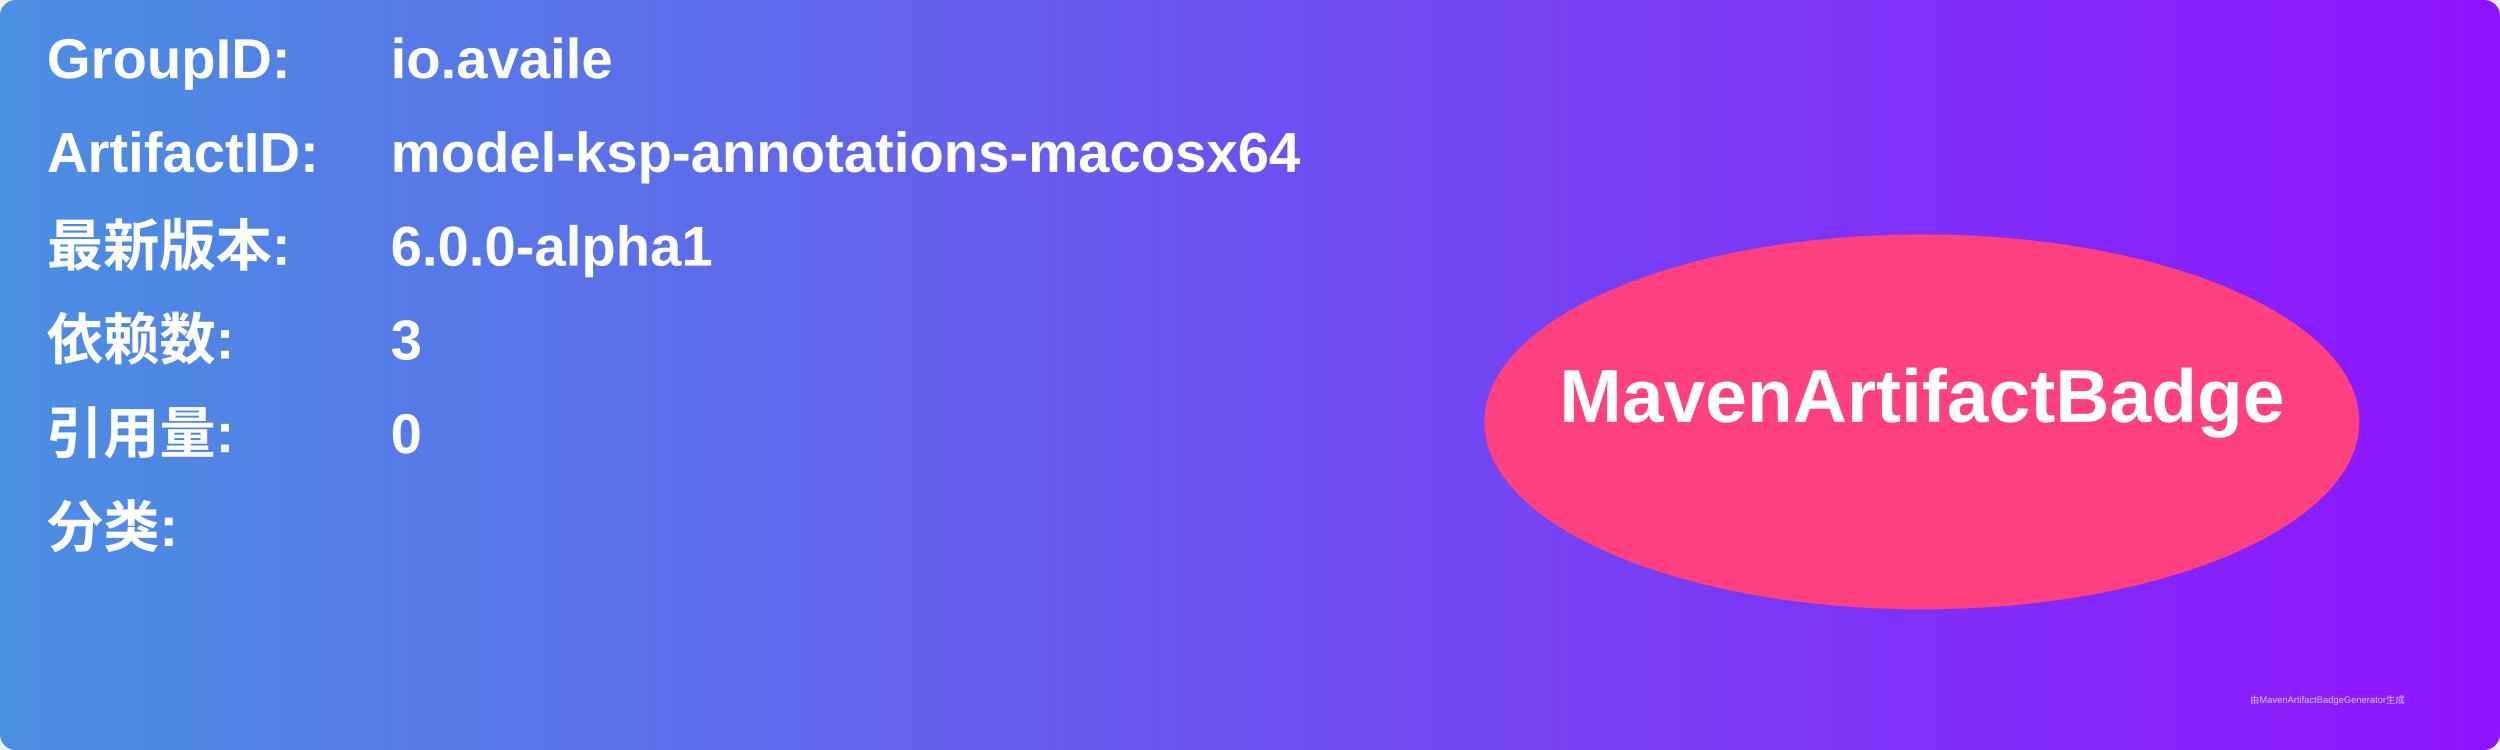
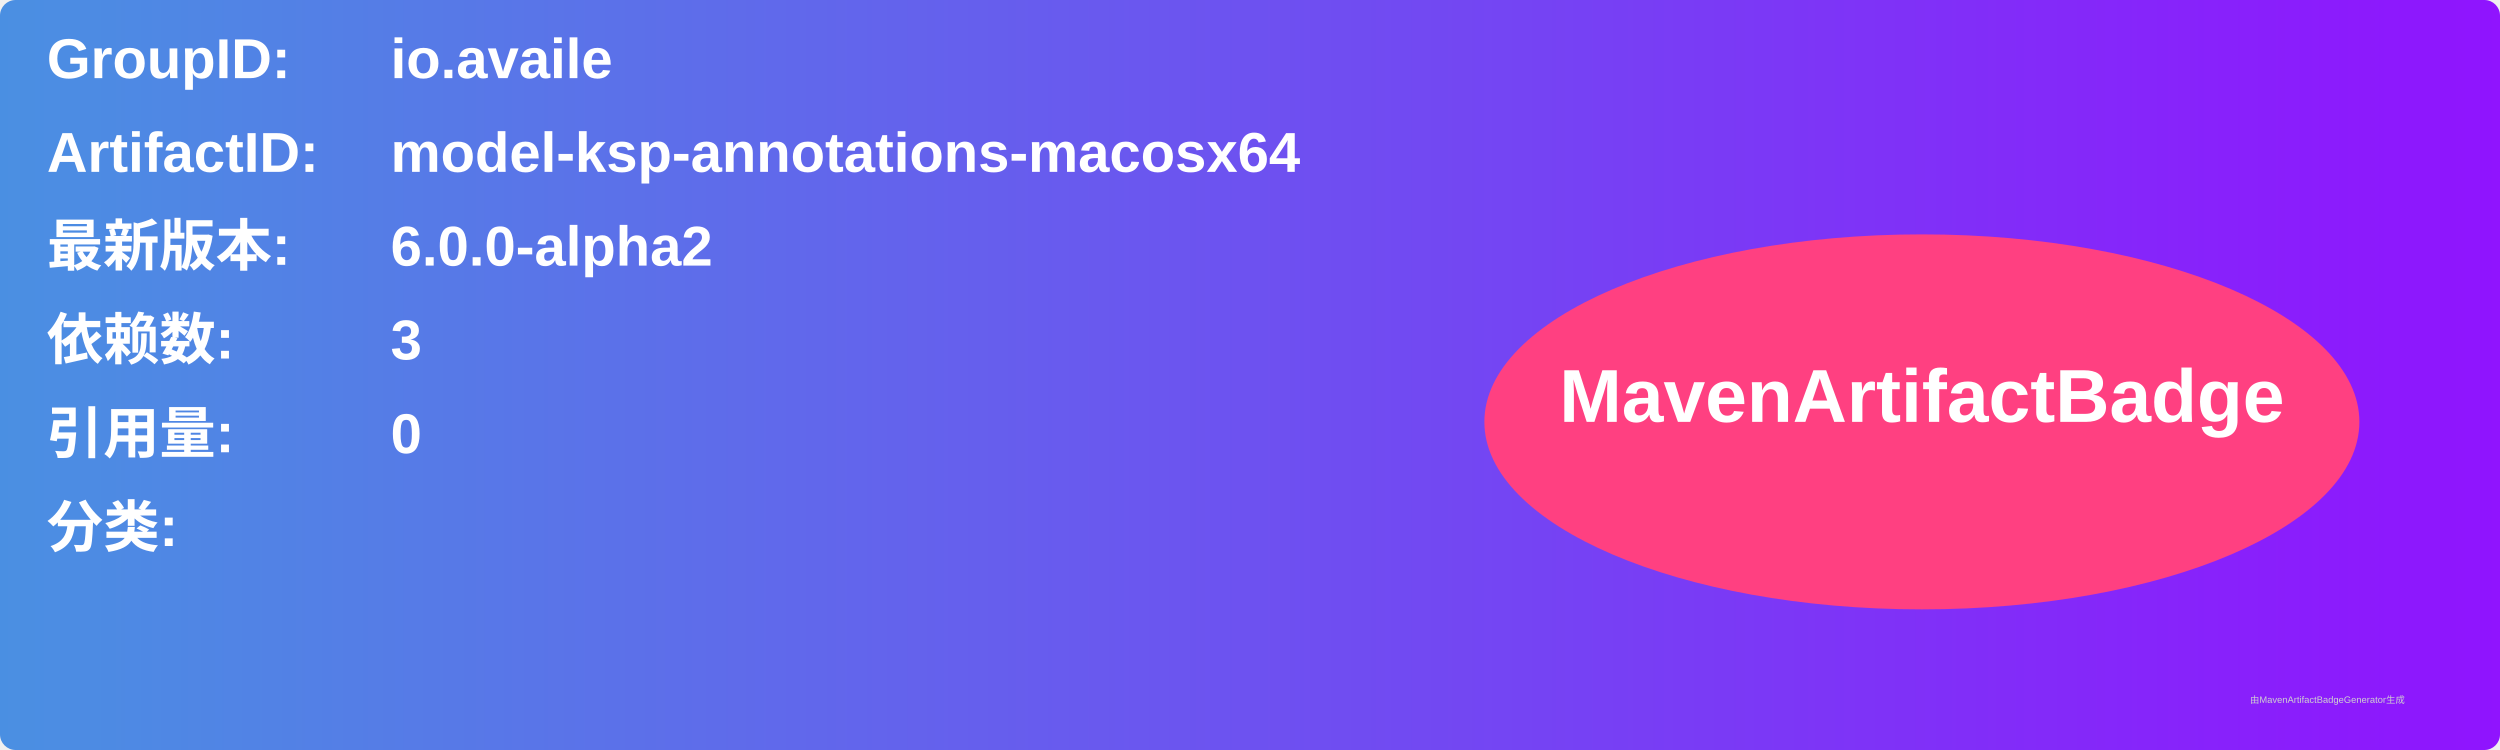
<svg xmlns="http://www.w3.org/2000/svg" width="800" height="240" viewBox="0 0 800 240">
  <linearGradient id="grad" x1="0%" y1="0%" x2="100%" y2="0%">
    <stop offset="0%" stop-color="#4a90e2" />
    <stop offset="100%" stop-color="#9013fe" />
  </linearGradient>
  <rect width="100%" height="100%" rx="5" ry="5" fill="url(#grad)" />
  <g transform="translate(15, 15)">
    <text x="0" y="10" font-family="Arial" font-size="18" fill="white" font-weight="bold" width="260">GroupID:</text>
    <text x="110" y="10" font-family="Arial" font-size="18" fill="white" font-weight="bold" width="460">io.availe</text>
    <text x="0" y="40" font-family="Arial" font-size="18" fill="white" font-weight="bold" width="260">ArtifactID:</text>
    <text x="110" y="40" font-family="Arial" font-size="18" fill="white" font-weight="bold" width="460">model-ksp-annotations-macosx64</text>
    <text x="0" y="70" font-family="Arial" font-size="18" fill="white" font-weight="bold">最新版本:</text>
    <text x="110" y="70" font-family="Arial" font-size="18" fill="white" font-weight="bold">
-       <tspan font-weight="bold">6.0.0-alpha1</tspan>
+       <tspan font-weight="bold">6.0.0-alpha2</tspan>
    </text>
    <text x="0" y="100" font-family="Arial" font-size="18" fill="white" font-weight="bold">依赖数: </text>
    <text x="110" y="100" font-family="Arial" font-size="18" fill="white">
      <tspan font-weight="bold">3</tspan>
    </text>
    <text x="0" y="130" font-family="Arial" font-size="18" fill="white" font-weight="bold">引用量: </text>
    <text x="110" y="130" font-family="Arial" font-size="18" fill="white">
      <tspan font-weight="bold">0</tspan>
    </text>
    <text x="0" y="160" font-family="Arial" font-size="18" fill="white" font-weight="bold">分类:</text>
    <text x="10" y="190" font-family="Arial" font-size="10" fill="white">
      <tspan font-weight="bold" />
    </text>
    <ellipse cx="600" cy="120" rx="140" ry="60" fill="#ff4081" />
    <text x="600" y="120" text-anchor="middle" font-family="Arial" font-size="24" fill="white" font-weight="bold">MavenArtifactBadge</text>
  </g>
  <text x="720" y="225" font-family="Arial" font-size="3" fill="#d0d0d0">由MavenArtifactBadgeGenerator生成</text>
</svg>
